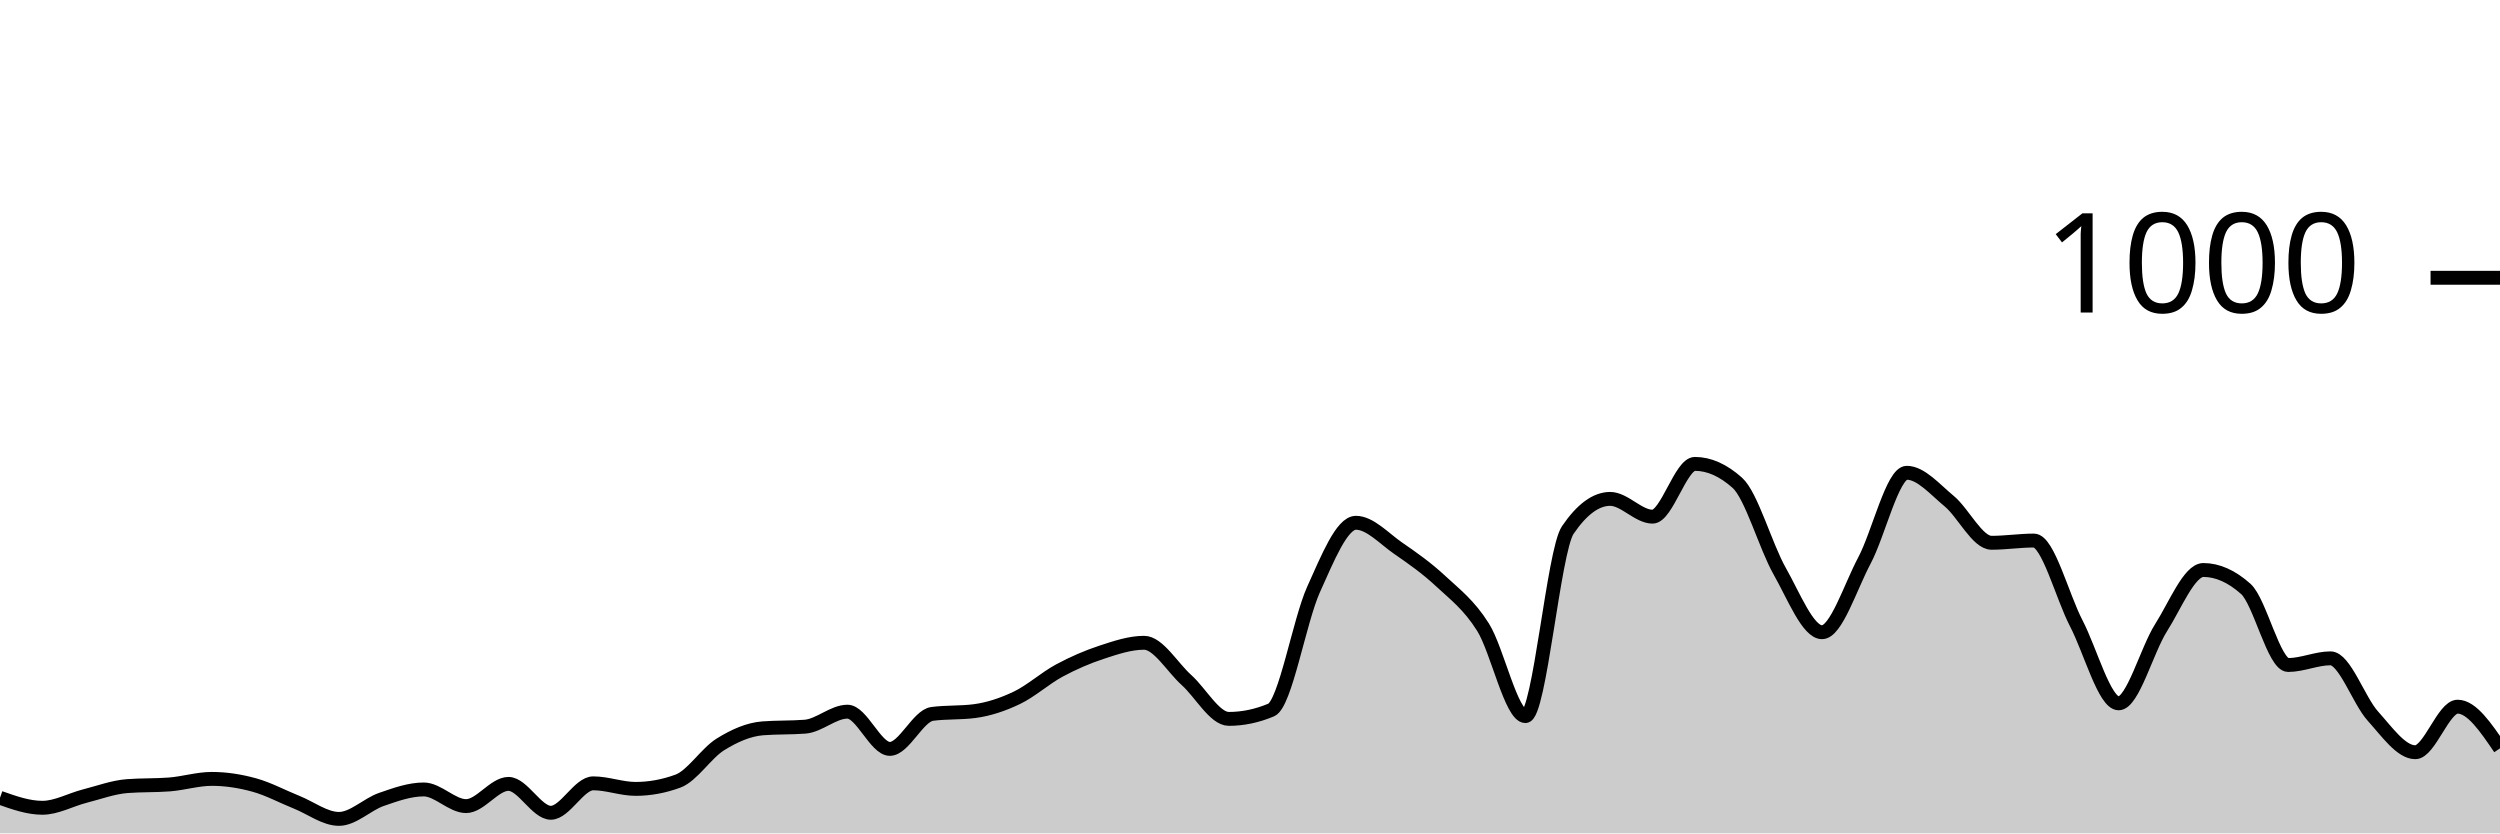
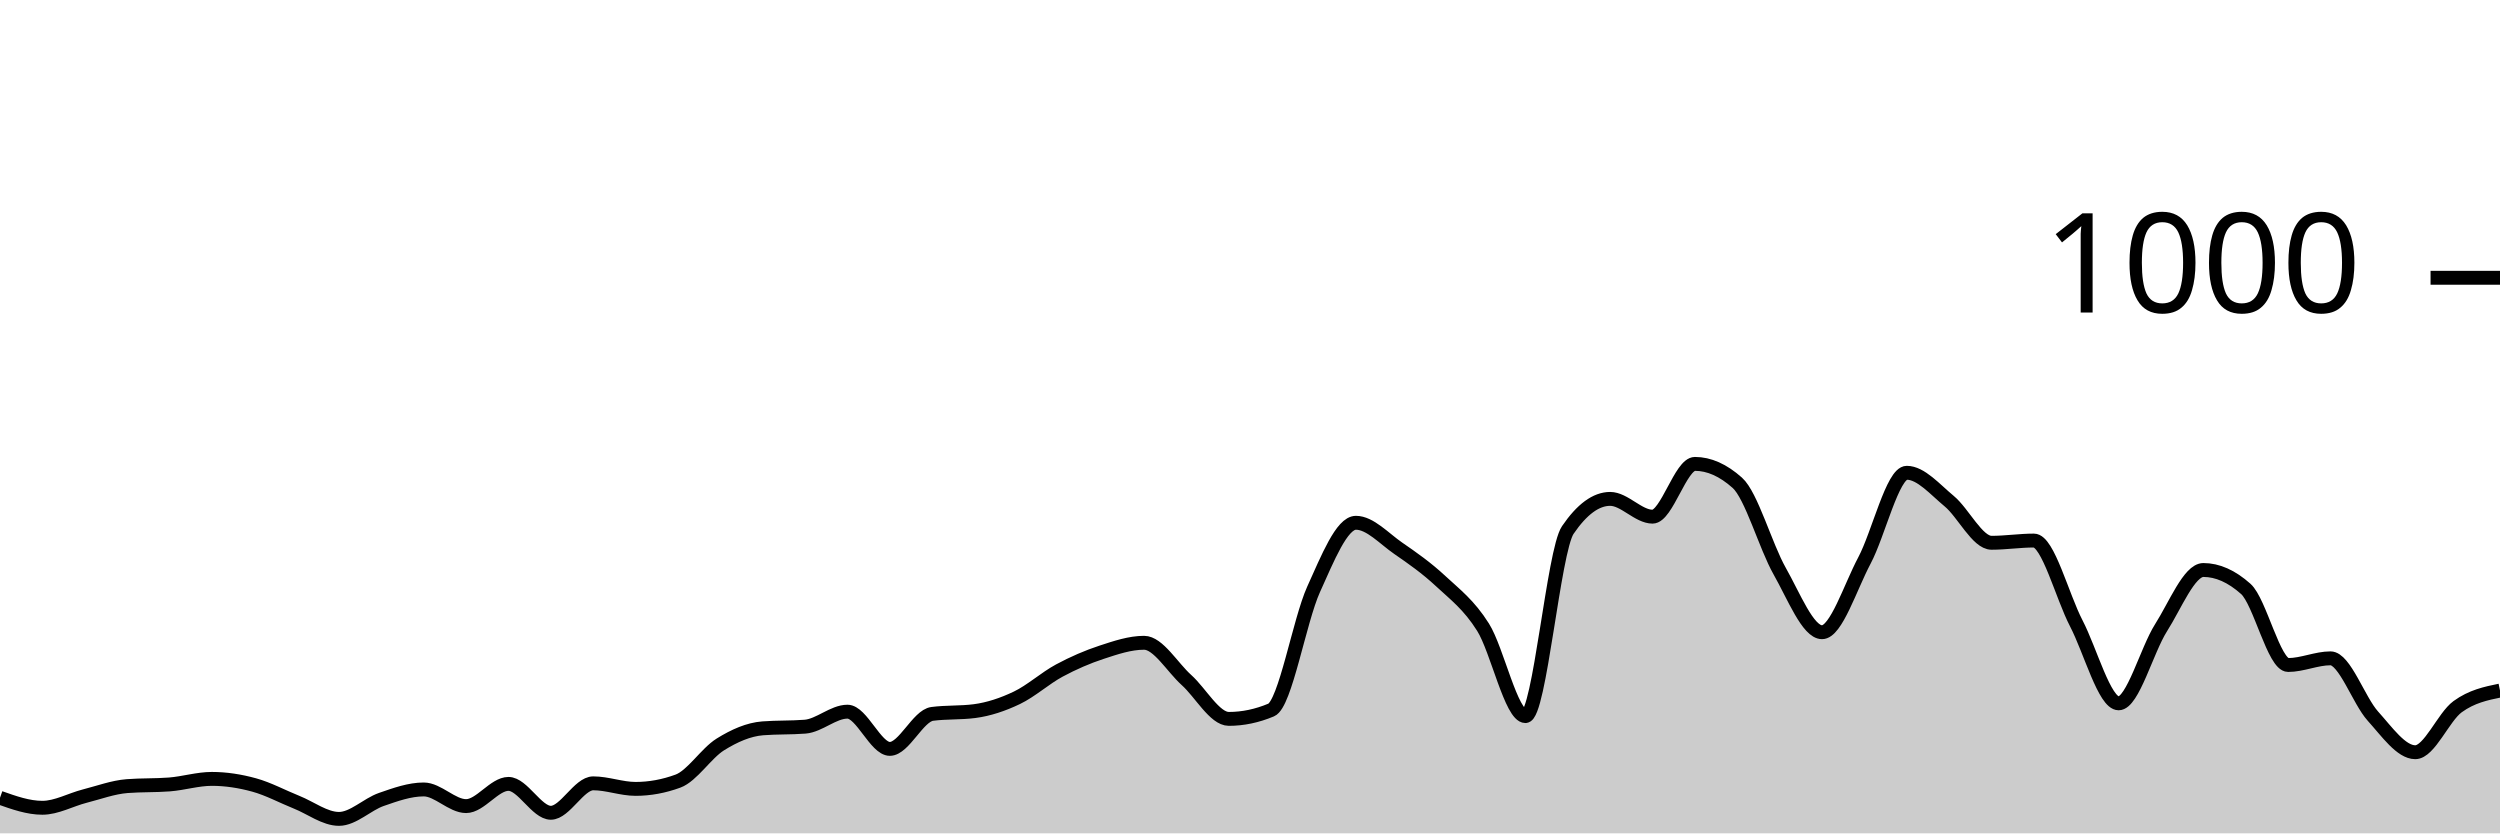
<svg xmlns="http://www.w3.org/2000/svg" viewBox="0 0 180 60">
  <g transform="translate(0,20)">
-     <path class="area" fill="rgba(0, 0, 0, 0.2)" d="M0,37.44C1.017,37.8,2.034,38.16,3.051,38.16C4.068,38.16,5.085,37.58,6.102,37.32C7.119,37.06,8.136,36.68,9.153,36.6C10.169,36.52,11.186,36.56,12.203,36.48C13.22,36.4,14.237,36.08,15.254,36.08C16.271,36.08,17.288,36.24,18.305,36.52C19.322,36.8,20.339,37.353,21.356,37.76C22.373,38.167,23.39,38.96,24.407,38.96C25.424,38.96,26.441,37.913,27.458,37.56C28.475,37.207,29.492,36.84,30.508,36.84C31.525,36.84,32.542,38.04,33.559,38.04C34.576,38.04,35.593,36.44,36.61,36.44C37.627,36.44,38.644,38.52,39.661,38.52C40.678,38.52,41.695,36.4,42.712,36.4C43.729,36.4,44.746,36.8,45.763,36.8C46.78,36.8,47.797,36.613,48.814,36.24C49.831,35.867,50.847,34.233,51.864,33.6C52.881,32.967,53.898,32.52,54.915,32.44C55.932,32.36,56.949,32.4,57.966,32.32C58.983,32.24,60,31.24,61.017,31.24C62.034,31.24,63.051,33.92,64.068,33.92C65.085,33.92,66.102,31.533,67.119,31.4C68.136,31.267,69.153,31.333,70.169,31.2C71.186,31.067,72.203,30.727,73.22,30.24C74.237,29.753,75.254,28.827,76.271,28.28C77.288,27.733,78.305,27.293,79.322,26.96C80.339,26.627,81.356,26.28,82.373,26.28C83.39,26.28,84.407,28.047,85.424,28.96C86.441,29.873,87.458,31.76,88.475,31.76C89.492,31.76,90.508,31.547,91.525,31.12C92.542,30.693,93.559,24.687,94.576,22.44C95.593,20.193,96.61,17.64,97.627,17.64C98.644,17.64,99.661,18.78,100.678,19.48C101.695,20.18,102.712,20.893,103.729,21.84C104.746,22.787,105.763,23.54,106.78,25.16C107.797,26.78,108.814,31.56,109.831,31.56C110.847,31.56,111.864,19.653,112.881,18.16C113.898,16.667,114.915,15.92,115.932,15.92C116.949,15.92,117.966,17.2,118.983,17.2C120,17.2,121.017,13.4,122.034,13.4C123.051,13.4,124.068,13.853,125.085,14.76C126.102,15.667,127.119,19.327,128.136,21.12C129.153,22.913,130.169,25.52,131.186,25.52C132.203,25.52,133.22,22.273,134.237,20.36C135.254,18.447,136.271,14.04,137.288,14.04C138.305,14.04,139.322,15.24,140.339,16.08C141.356,16.92,142.373,19.08,143.39,19.08C144.407,19.08,145.424,18.92,146.441,18.92C147.458,18.92,148.475,22.927,149.492,24.88C150.508,26.833,151.525,30.64,152.542,30.64C153.559,30.64,154.576,26.8,155.593,25.2C156.61,23.6,157.627,21.04,158.644,21.04C159.661,21.04,160.678,21.493,161.695,22.4C162.712,23.307,163.729,27.88,164.746,27.88C165.763,27.88,166.78,27.4,167.797,27.4C168.814,27.4,169.831,30.433,170.847,31.56C171.864,32.687,172.881,34.16,173.898,34.16C174.915,34.16,175.932,30.88,176.949,30.88C177.966,30.88,178.983,32.38,180,33.88L180,40C178.983,40,177.966,40,176.949,40C175.932,40,174.915,40,173.898,40C172.881,40,171.864,40,170.847,40C169.831,40,168.814,40,167.797,40C166.78,40,165.763,40,164.746,40C163.729,40,162.712,40,161.695,40C160.678,40,159.661,40,158.644,40C157.627,40,156.61,40,155.593,40C154.576,40,153.559,40,152.542,40C151.525,40,150.508,40,149.492,40C148.475,40,147.458,40,146.441,40C145.424,40,144.407,40,143.39,40C142.373,40,141.356,40,140.339,40C139.322,40,138.305,40,137.288,40C136.271,40,135.254,40,134.237,40C133.22,40,132.203,40,131.186,40C130.169,40,129.153,40,128.136,40C127.119,40,126.102,40,125.085,40C124.068,40,123.051,40,122.034,40C121.017,40,120,40,118.983,40C117.966,40,116.949,40,115.932,40C114.915,40,113.898,40,112.881,40C111.864,40,110.847,40,109.831,40C108.814,40,107.797,40,106.78,40C105.763,40,104.746,40,103.729,40C102.712,40,101.695,40,100.678,40C99.661,40,98.644,40,97.627,40C96.61,40,95.593,40,94.576,40C93.559,40,92.542,40,91.525,40C90.508,40,89.492,40,88.475,40C87.458,40,86.441,40,85.424,40C84.407,40,83.39,40,82.373,40C81.356,40,80.339,40,79.322,40C78.305,40,77.288,40,76.271,40C75.254,40,74.237,40,73.22,40C72.203,40,71.186,40,70.169,40C69.153,40,68.136,40,67.119,40C66.102,40,65.085,40,64.068,40C63.051,40,62.034,40,61.017,40C60,40,58.983,40,57.966,40C56.949,40,55.932,40,54.915,40C53.898,40,52.881,40,51.864,40C50.847,40,49.831,40,48.814,40C47.797,40,46.78,40,45.763,40C44.746,40,43.729,40,42.712,40C41.695,40,40.678,40,39.661,40C38.644,40,37.627,40,36.61,40C35.593,40,34.576,40,33.559,40C32.542,40,31.525,40,30.508,40C29.492,40,28.475,40,27.458,40C26.441,40,25.424,40,24.407,40C23.39,40,22.373,40,21.356,40C20.339,40,19.322,40,18.305,40C17.288,40,16.271,40,15.254,40C14.237,40,13.22,40,12.203,40C11.186,40,10.169,40,9.153,40C8.136,40,7.119,40,6.102,40C5.085,40,4.068,40,3.051,40C2.034,40,1.017,40,0,40Z" />
-     <path class="line" stroke="black" fill="none" d="M0,37.44C1.017,37.8,2.034,38.16,3.051,38.16C4.068,38.16,5.085,37.58,6.102,37.32C7.119,37.06,8.136,36.68,9.153,36.6C10.169,36.52,11.186,36.56,12.203,36.48C13.22,36.4,14.237,36.08,15.254,36.08C16.271,36.08,17.288,36.24,18.305,36.52C19.322,36.8,20.339,37.353,21.356,37.76C22.373,38.167,23.39,38.96,24.407,38.96C25.424,38.96,26.441,37.913,27.458,37.56C28.475,37.207,29.492,36.84,30.508,36.84C31.525,36.84,32.542,38.04,33.559,38.04C34.576,38.04,35.593,36.44,36.61,36.44C37.627,36.44,38.644,38.52,39.661,38.52C40.678,38.52,41.695,36.4,42.712,36.4C43.729,36.4,44.746,36.8,45.763,36.8C46.78,36.8,47.797,36.613,48.814,36.24C49.831,35.867,50.847,34.233,51.864,33.6C52.881,32.967,53.898,32.52,54.915,32.44C55.932,32.36,56.949,32.4,57.966,32.32C58.983,32.24,60,31.24,61.017,31.24C62.034,31.24,63.051,33.92,64.068,33.92C65.085,33.92,66.102,31.533,67.119,31.4C68.136,31.267,69.153,31.333,70.169,31.2C71.186,31.067,72.203,30.727,73.22,30.24C74.237,29.753,75.254,28.827,76.271,28.28C77.288,27.733,78.305,27.293,79.322,26.96C80.339,26.627,81.356,26.28,82.373,26.28C83.39,26.28,84.407,28.047,85.424,28.96C86.441,29.873,87.458,31.76,88.475,31.76C89.492,31.76,90.508,31.547,91.525,31.12C92.542,30.693,93.559,24.687,94.576,22.44C95.593,20.193,96.61,17.64,97.627,17.64C98.644,17.64,99.661,18.78,100.678,19.48C101.695,20.18,102.712,20.893,103.729,21.84C104.746,22.787,105.763,23.54,106.78,25.16C107.797,26.78,108.814,31.56,109.831,31.56C110.847,31.56,111.864,19.653,112.881,18.16C113.898,16.667,114.915,15.92,115.932,15.92C116.949,15.92,117.966,17.2,118.983,17.2C120,17.2,121.017,13.4,122.034,13.4C123.051,13.4,124.068,13.853,125.085,14.76C126.102,15.667,127.119,19.327,128.136,21.12C129.153,22.913,130.169,25.52,131.186,25.52C132.203,25.52,133.22,22.273,134.237,20.36C135.254,18.447,136.271,14.04,137.288,14.04C138.305,14.04,139.322,15.24,140.339,16.08C141.356,16.92,142.373,19.08,143.39,19.08C144.407,19.08,145.424,18.92,146.441,18.92C147.458,18.92,148.475,22.927,149.492,24.88C150.508,26.833,151.525,30.64,152.542,30.64C153.559,30.64,154.576,26.8,155.593,25.2C156.61,23.6,157.627,21.04,158.644,21.04C159.661,21.04,160.678,21.493,161.695,22.4C162.712,23.307,163.729,27.88,164.746,27.88C165.763,27.88,166.78,27.4,167.797,27.4C168.814,27.4,169.831,30.433,170.847,31.56C171.864,32.687,172.881,34.16,173.898,34.16C174.915,34.16,175.932,30.88,176.949,30.88C177.966,30.88,178.983,32.38,180,33.88" />
+     <path class="area" fill="rgba(0, 0, 0, 0.2)" d="M0,37.44C1.017,37.8,2.034,38.16,3.051,38.16C4.068,38.16,5.085,37.58,6.102,37.32C7.119,37.06,8.136,36.68,9.153,36.6C10.169,36.52,11.186,36.56,12.203,36.48C13.22,36.4,14.237,36.08,15.254,36.08C16.271,36.08,17.288,36.24,18.305,36.52C19.322,36.8,20.339,37.353,21.356,37.76C22.373,38.167,23.39,38.96,24.407,38.96C25.424,38.96,26.441,37.913,27.458,37.56C28.475,37.207,29.492,36.84,30.508,36.84C31.525,36.84,32.542,38.04,33.559,38.04C34.576,38.04,35.593,36.44,36.61,36.44C37.627,36.44,38.644,38.52,39.661,38.52C40.678,38.52,41.695,36.4,42.712,36.4C43.729,36.4,44.746,36.8,45.763,36.8C46.78,36.8,47.797,36.613,48.814,36.24C49.831,35.867,50.847,34.233,51.864,33.6C52.881,32.967,53.898,32.52,54.915,32.44C55.932,32.36,56.949,32.4,57.966,32.32C58.983,32.24,60,31.24,61.017,31.24C62.034,31.24,63.051,33.92,64.068,33.92C65.085,33.92,66.102,31.533,67.119,31.4C68.136,31.267,69.153,31.333,70.169,31.2C71.186,31.067,72.203,30.727,73.22,30.24C74.237,29.753,75.254,28.827,76.271,28.28C77.288,27.733,78.305,27.293,79.322,26.96C80.339,26.627,81.356,26.28,82.373,26.28C83.39,26.28,84.407,28.047,85.424,28.96C86.441,29.873,87.458,31.76,88.475,31.76C89.492,31.76,90.508,31.547,91.525,31.12C92.542,30.693,93.559,24.687,94.576,22.44C95.593,20.193,96.61,17.64,97.627,17.64C98.644,17.64,99.661,18.78,100.678,19.48C101.695,20.18,102.712,20.893,103.729,21.84C104.746,22.787,105.763,23.54,106.78,25.16C107.797,26.78,108.814,31.56,109.831,31.56C110.847,31.56,111.864,19.653,112.881,18.16C113.898,16.667,114.915,15.92,115.932,15.92C116.949,15.92,117.966,17.2,118.983,17.2C120,17.2,121.017,13.4,122.034,13.4C123.051,13.4,124.068,13.853,125.085,14.76C126.102,15.667,127.119,19.327,128.136,21.12C129.153,22.913,130.169,25.52,131.186,25.52C132.203,25.52,133.22,22.273,134.237,20.36C135.254,18.447,136.271,14.04,137.288,14.04C138.305,14.04,139.322,15.24,140.339,16.08C141.356,16.92,142.373,19.08,143.39,19.08C144.407,19.08,145.424,18.92,146.441,18.92C147.458,18.92,148.475,22.927,149.492,24.88C150.508,26.833,151.525,30.64,152.542,30.64C153.559,30.64,154.576,26.8,155.593,25.2C156.61,23.6,157.627,21.04,158.644,21.04C159.661,21.04,160.678,21.493,161.695,22.4C162.712,23.307,163.729,27.88,164.746,27.88C165.763,27.88,166.78,27.4,167.797,27.4C168.814,27.4,169.831,30.433,170.847,31.56C171.864,32.687,172.881,34.16,173.898,34.16C174.915,34.16,175.932,31.62,176.949,30.88C177.966,30.14,178.983,29.93,180,29.72L180,40C178.983,40,177.966,40,176.949,40C175.932,40,174.915,40,173.898,40C172.881,40,171.864,40,170.847,40C169.831,40,168.814,40,167.797,40C166.78,40,165.763,40,164.746,40C163.729,40,162.712,40,161.695,40C160.678,40,159.661,40,158.644,40C157.627,40,156.61,40,155.593,40C154.576,40,153.559,40,152.542,40C151.525,40,150.508,40,149.492,40C148.475,40,147.458,40,146.441,40C145.424,40,144.407,40,143.39,40C142.373,40,141.356,40,140.339,40C139.322,40,138.305,40,137.288,40C136.271,40,135.254,40,134.237,40C133.22,40,132.203,40,131.186,40C130.169,40,129.153,40,128.136,40C127.119,40,126.102,40,125.085,40C124.068,40,123.051,40,122.034,40C121.017,40,120,40,118.983,40C117.966,40,116.949,40,115.932,40C114.915,40,113.898,40,112.881,40C111.864,40,110.847,40,109.831,40C108.814,40,107.797,40,106.78,40C105.763,40,104.746,40,103.729,40C102.712,40,101.695,40,100.678,40C99.661,40,98.644,40,97.627,40C96.61,40,95.593,40,94.576,40C93.559,40,92.542,40,91.525,40C90.508,40,89.492,40,88.475,40C87.458,40,86.441,40,85.424,40C84.407,40,83.39,40,82.373,40C81.356,40,80.339,40,79.322,40C78.305,40,77.288,40,76.271,40C75.254,40,74.237,40,73.22,40C72.203,40,71.186,40,70.169,40C69.153,40,68.136,40,67.119,40C66.102,40,65.085,40,64.068,40C63.051,40,62.034,40,61.017,40C60,40,58.983,40,57.966,40C56.949,40,55.932,40,54.915,40C53.898,40,52.881,40,51.864,40C50.847,40,49.831,40,48.814,40C47.797,40,46.78,40,45.763,40C44.746,40,43.729,40,42.712,40C41.695,40,40.678,40,39.661,40C38.644,40,37.627,40,36.61,40C35.593,40,34.576,40,33.559,40C32.542,40,31.525,40,30.508,40C29.492,40,28.475,40,27.458,40C26.441,40,25.424,40,24.407,40C23.39,40,22.373,40,21.356,40C20.339,40,19.322,40,18.305,40C17.288,40,16.271,40,15.254,40C14.237,40,13.22,40,12.203,40C11.186,40,10.169,40,9.153,40C8.136,40,7.119,40,6.102,40C5.085,40,4.068,40,3.051,40C2.034,40,1.017,40,0,40Z" />
+     <path class="line" stroke="black" fill="none" d="M0,37.44C1.017,37.8,2.034,38.16,3.051,38.16C4.068,38.16,5.085,37.58,6.102,37.32C7.119,37.06,8.136,36.68,9.153,36.6C10.169,36.52,11.186,36.56,12.203,36.48C13.22,36.4,14.237,36.08,15.254,36.08C16.271,36.08,17.288,36.24,18.305,36.52C19.322,36.8,20.339,37.353,21.356,37.76C22.373,38.167,23.39,38.96,24.407,38.96C25.424,38.96,26.441,37.913,27.458,37.56C28.475,37.207,29.492,36.84,30.508,36.84C31.525,36.84,32.542,38.04,33.559,38.04C34.576,38.04,35.593,36.44,36.61,36.44C37.627,36.44,38.644,38.52,39.661,38.52C40.678,38.52,41.695,36.4,42.712,36.4C43.729,36.4,44.746,36.8,45.763,36.8C46.78,36.8,47.797,36.613,48.814,36.24C49.831,35.867,50.847,34.233,51.864,33.6C52.881,32.967,53.898,32.52,54.915,32.44C55.932,32.36,56.949,32.4,57.966,32.32C58.983,32.24,60,31.24,61.017,31.24C62.034,31.24,63.051,33.92,64.068,33.92C65.085,33.92,66.102,31.533,67.119,31.4C68.136,31.267,69.153,31.333,70.169,31.2C71.186,31.067,72.203,30.727,73.22,30.24C74.237,29.753,75.254,28.827,76.271,28.28C77.288,27.733,78.305,27.293,79.322,26.96C80.339,26.627,81.356,26.28,82.373,26.28C83.39,26.28,84.407,28.047,85.424,28.96C86.441,29.873,87.458,31.76,88.475,31.76C89.492,31.76,90.508,31.547,91.525,31.12C92.542,30.693,93.559,24.687,94.576,22.44C95.593,20.193,96.61,17.64,97.627,17.64C98.644,17.64,99.661,18.78,100.678,19.48C101.695,20.18,102.712,20.893,103.729,21.84C104.746,22.787,105.763,23.54,106.78,25.16C107.797,26.78,108.814,31.56,109.831,31.56C110.847,31.56,111.864,19.653,112.881,18.16C113.898,16.667,114.915,15.92,115.932,15.92C116.949,15.92,117.966,17.2,118.983,17.2C120,17.2,121.017,13.4,122.034,13.4C123.051,13.4,124.068,13.853,125.085,14.76C126.102,15.667,127.119,19.327,128.136,21.12C129.153,22.913,130.169,25.52,131.186,25.52C132.203,25.52,133.22,22.273,134.237,20.36C135.254,18.447,136.271,14.04,137.288,14.04C138.305,14.04,139.322,15.24,140.339,16.08C141.356,16.92,142.373,19.08,143.39,19.08C144.407,19.08,145.424,18.92,146.441,18.92C147.458,18.92,148.475,22.927,149.492,24.88C150.508,26.833,151.525,30.64,152.542,30.64C153.559,30.64,154.576,26.8,155.593,25.2C156.61,23.6,157.627,21.04,158.644,21.04C159.661,21.04,160.678,21.493,161.695,22.4C162.712,23.307,163.729,27.88,164.746,27.88C165.763,27.88,166.78,27.4,167.797,27.4C168.814,27.4,169.831,30.433,170.847,31.56C171.864,32.687,172.881,34.16,173.898,34.16C174.915,34.16,175.932,31.62,176.949,30.88C177.966,30.14,178.983,29.93,180,29.72" />
    <path class="axis-ceiling" stroke-width="1" stroke="black" fill="none" d="M175,0L180,0" />
    <text class="axis-ceiling-label" font-family="sans-serif" text-anchor="end" font-size="10px" x="170" y="2.5">1000</text>
  </g>
</svg>
